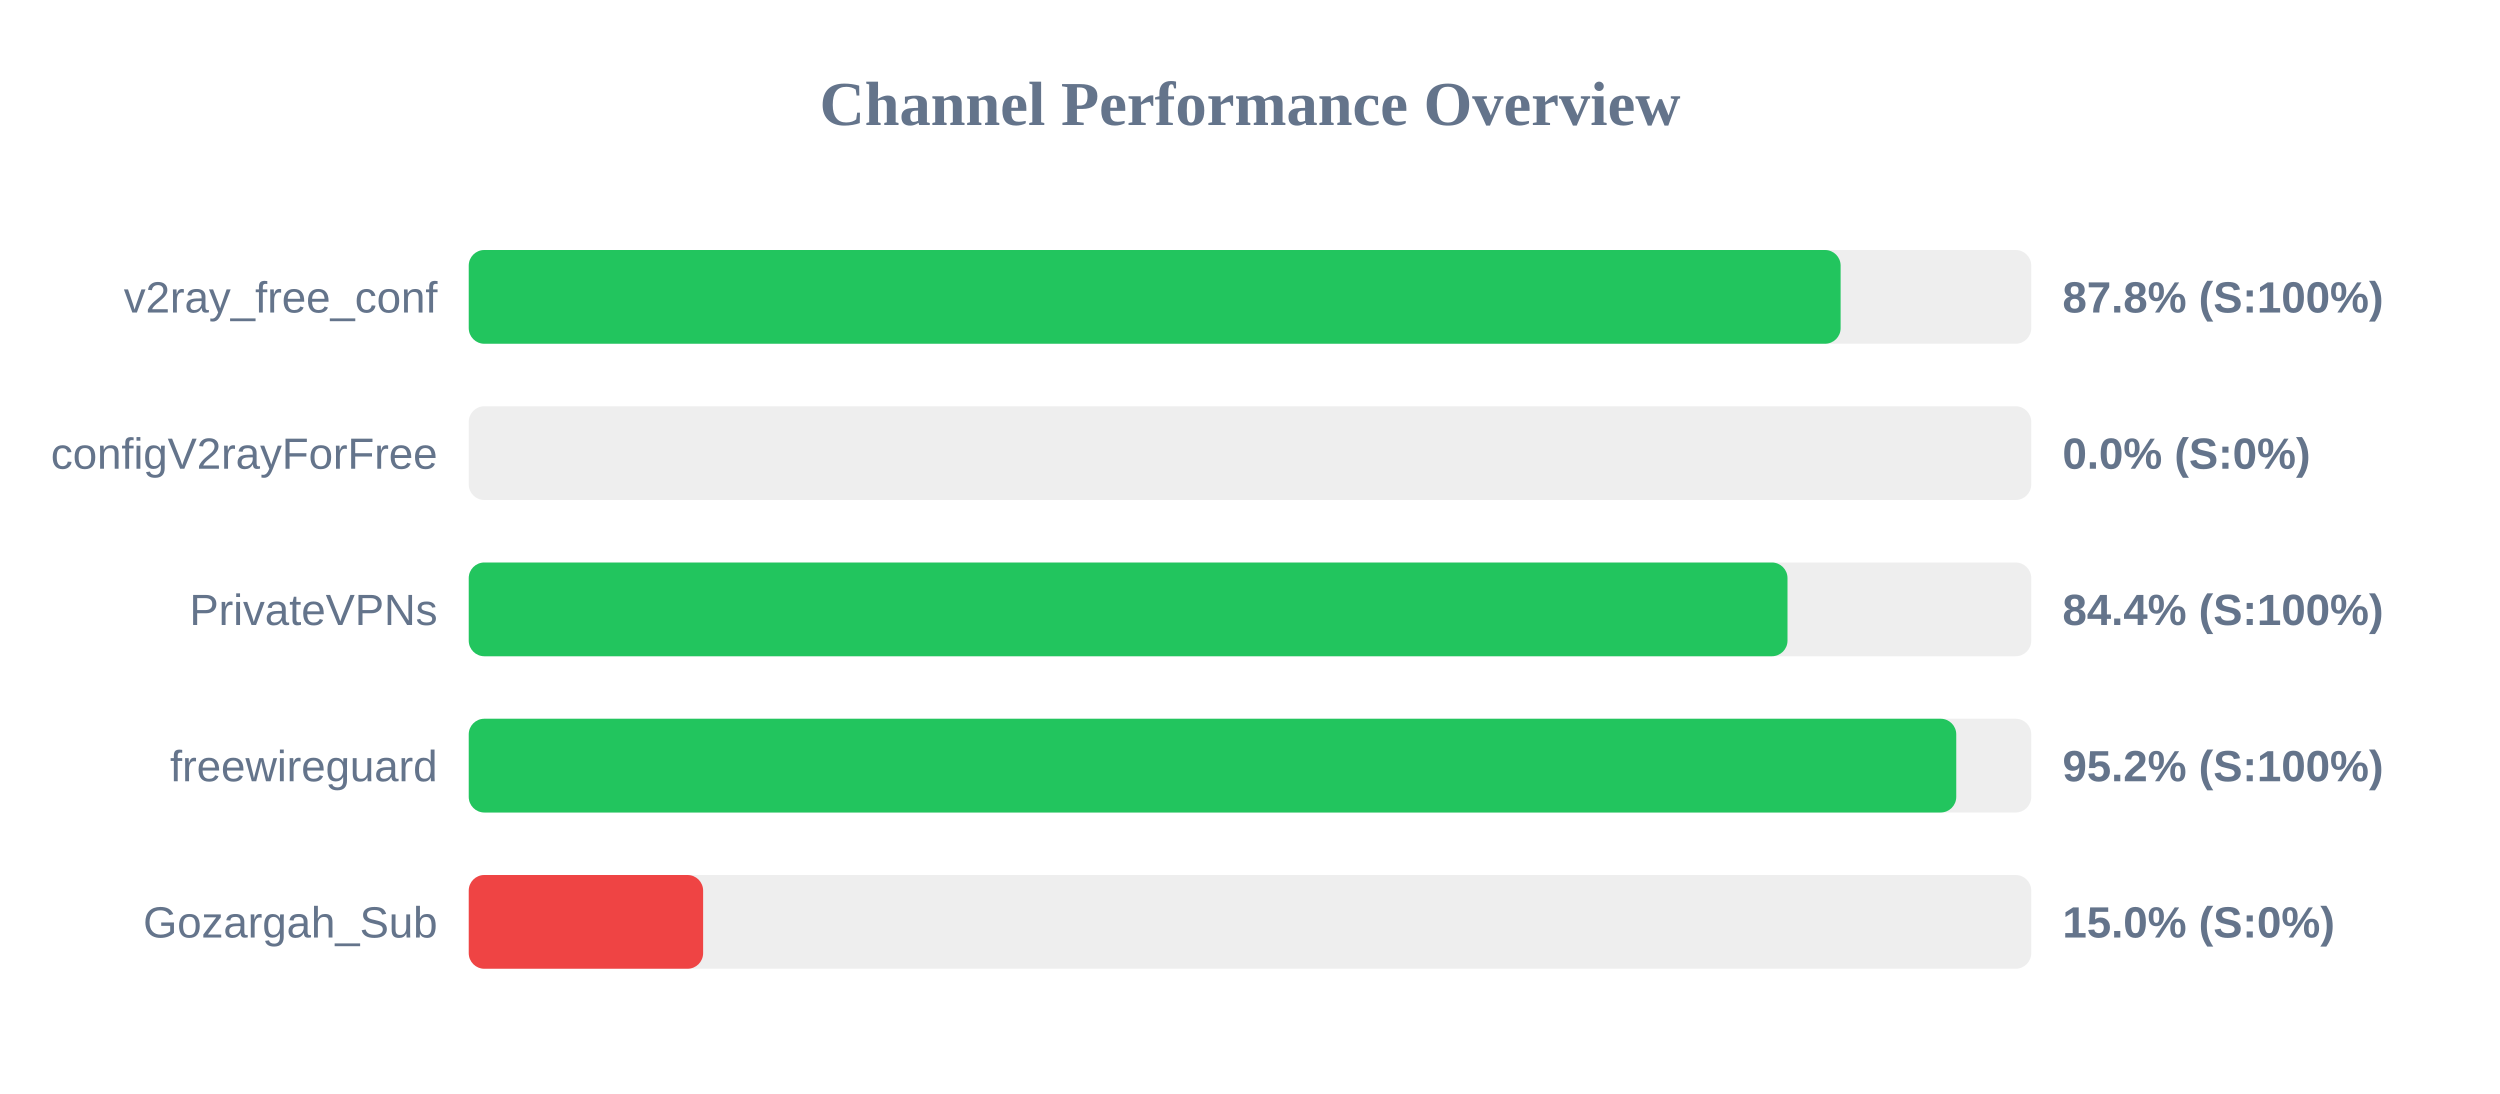
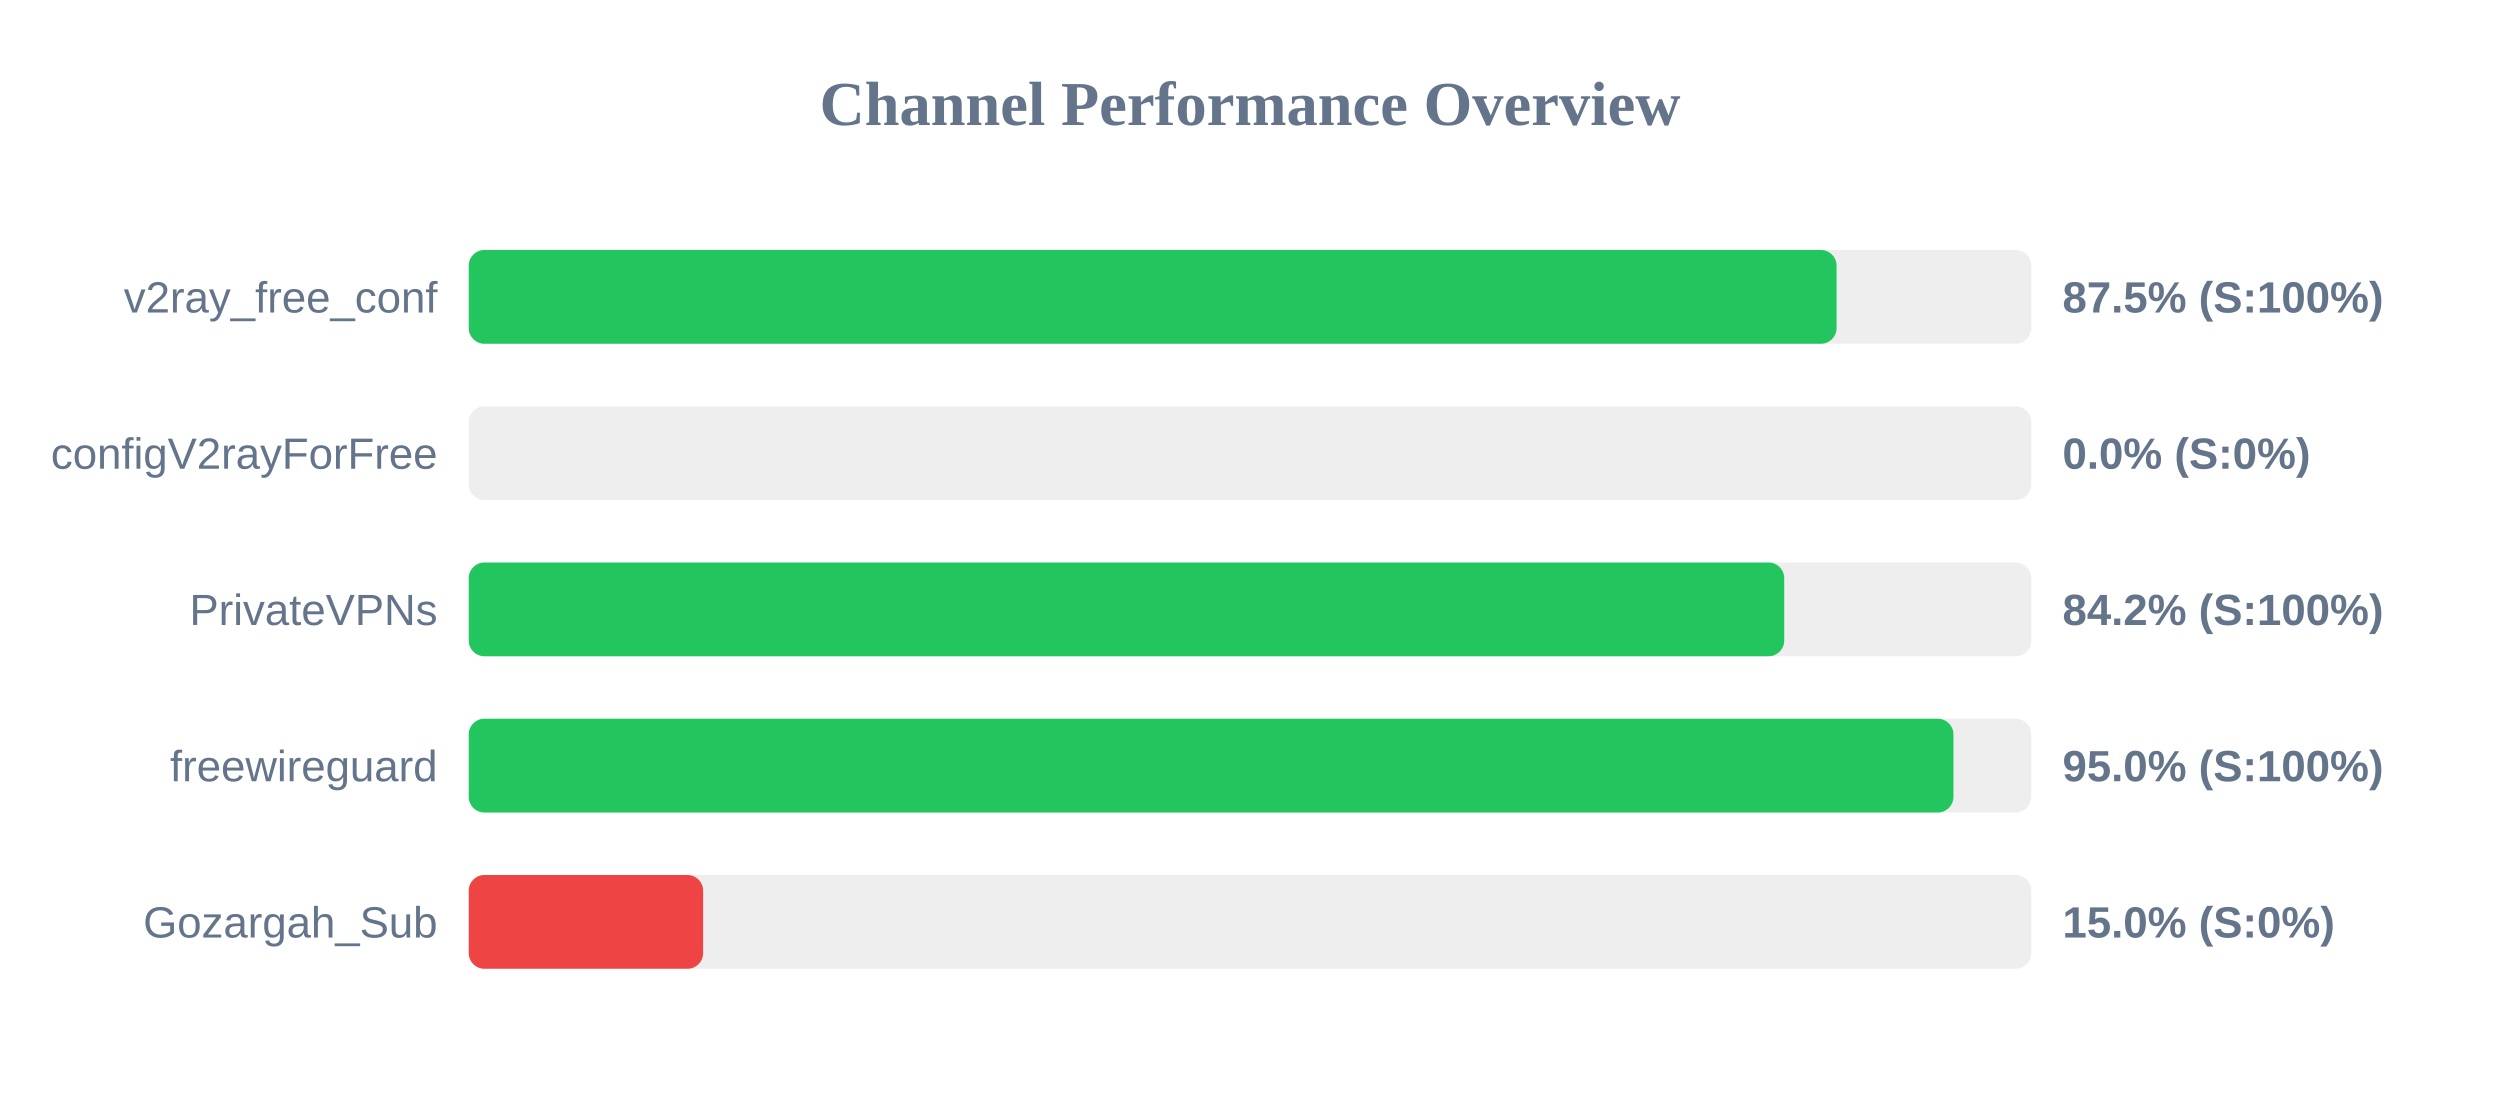
<svg xmlns="http://www.w3.org/2000/svg" width="800" height="350" version="1.1">
  <style>
        .row { font: 14px Arial; fill: #64748b; }
        .score { font: bold 14px Arial; fill: #64748b; }
    </style>
  <text x="400" y="40" text-anchor="middle" font-size="20px" font-weight="bold" fill="#64748b">Channel Performance Overview</text>
  <rect x="150" y="80" width="500" height="30" fill="#eee" rx="5" />
-   <rect x="150" y="80" width="439.0" height="30" fill="#22c55e" rx="5" />
+   <rect x="150" y="80" width="437.7" height="30" fill="#22c55e" rx="5" />
  <text x="140" y="100" text-anchor="end" class="row">v2ray_free_conf</text>
-   <text x="660" y="100" text-anchor="start" class="score">87.8% (S:100%)</text>
+   <text x="660" y="100" text-anchor="start" class="score">87.5% (S:100%)</text>
  <rect x="150" y="130" width="500" height="30" fill="#eee" rx="5" />
  <rect x="150" y="130" width="0.0" height="30" fill="#ef4444" rx="5" />
  <text x="140" y="150" text-anchor="end" class="row">configV2rayForFree</text>
  <text x="660" y="150" text-anchor="start" class="score">0.0% (S:0%)</text>
  <rect x="150" y="180" width="500" height="30" fill="#eee" rx="5" />
-   <rect x="150" y="180" width="422.0" height="30" fill="#22c55e" rx="5" />
+   <rect x="150" y="180" width="420.95" height="30" fill="#22c55e" rx="5" />
  <text x="140" y="200" text-anchor="end" class="row">PrivateVPNs</text>
-   <text x="660" y="200" text-anchor="start" class="score">84.4% (S:100%)</text>
+   <text x="660" y="200" text-anchor="start" class="score">84.2% (S:100%)</text>
  <rect x="150" y="230" width="500" height="30" fill="#eee" rx="5" />
-   <rect x="150" y="230" width="476.0" height="30" fill="#22c55e" rx="5" />
+   <rect x="150" y="230" width="475.1" height="30" fill="#22c55e" rx="5" />
  <text x="140" y="250" text-anchor="end" class="row">freewireguard</text>
-   <text x="660" y="250" text-anchor="start" class="score">95.2% (S:100%)</text>
+   <text x="660" y="250" text-anchor="start" class="score">95.0% (S:100%)</text>
  <rect x="150" y="280" width="500" height="30" fill="#eee" rx="5" />
  <rect x="150" y="280" width="75.0" height="30" fill="#ef4444" rx="5" />
  <text x="140" y="300" text-anchor="end" class="row">Gozargah_Sub</text>
  <text x="660" y="300" text-anchor="start" class="score">15.0% (S:0%)</text>
</svg>
